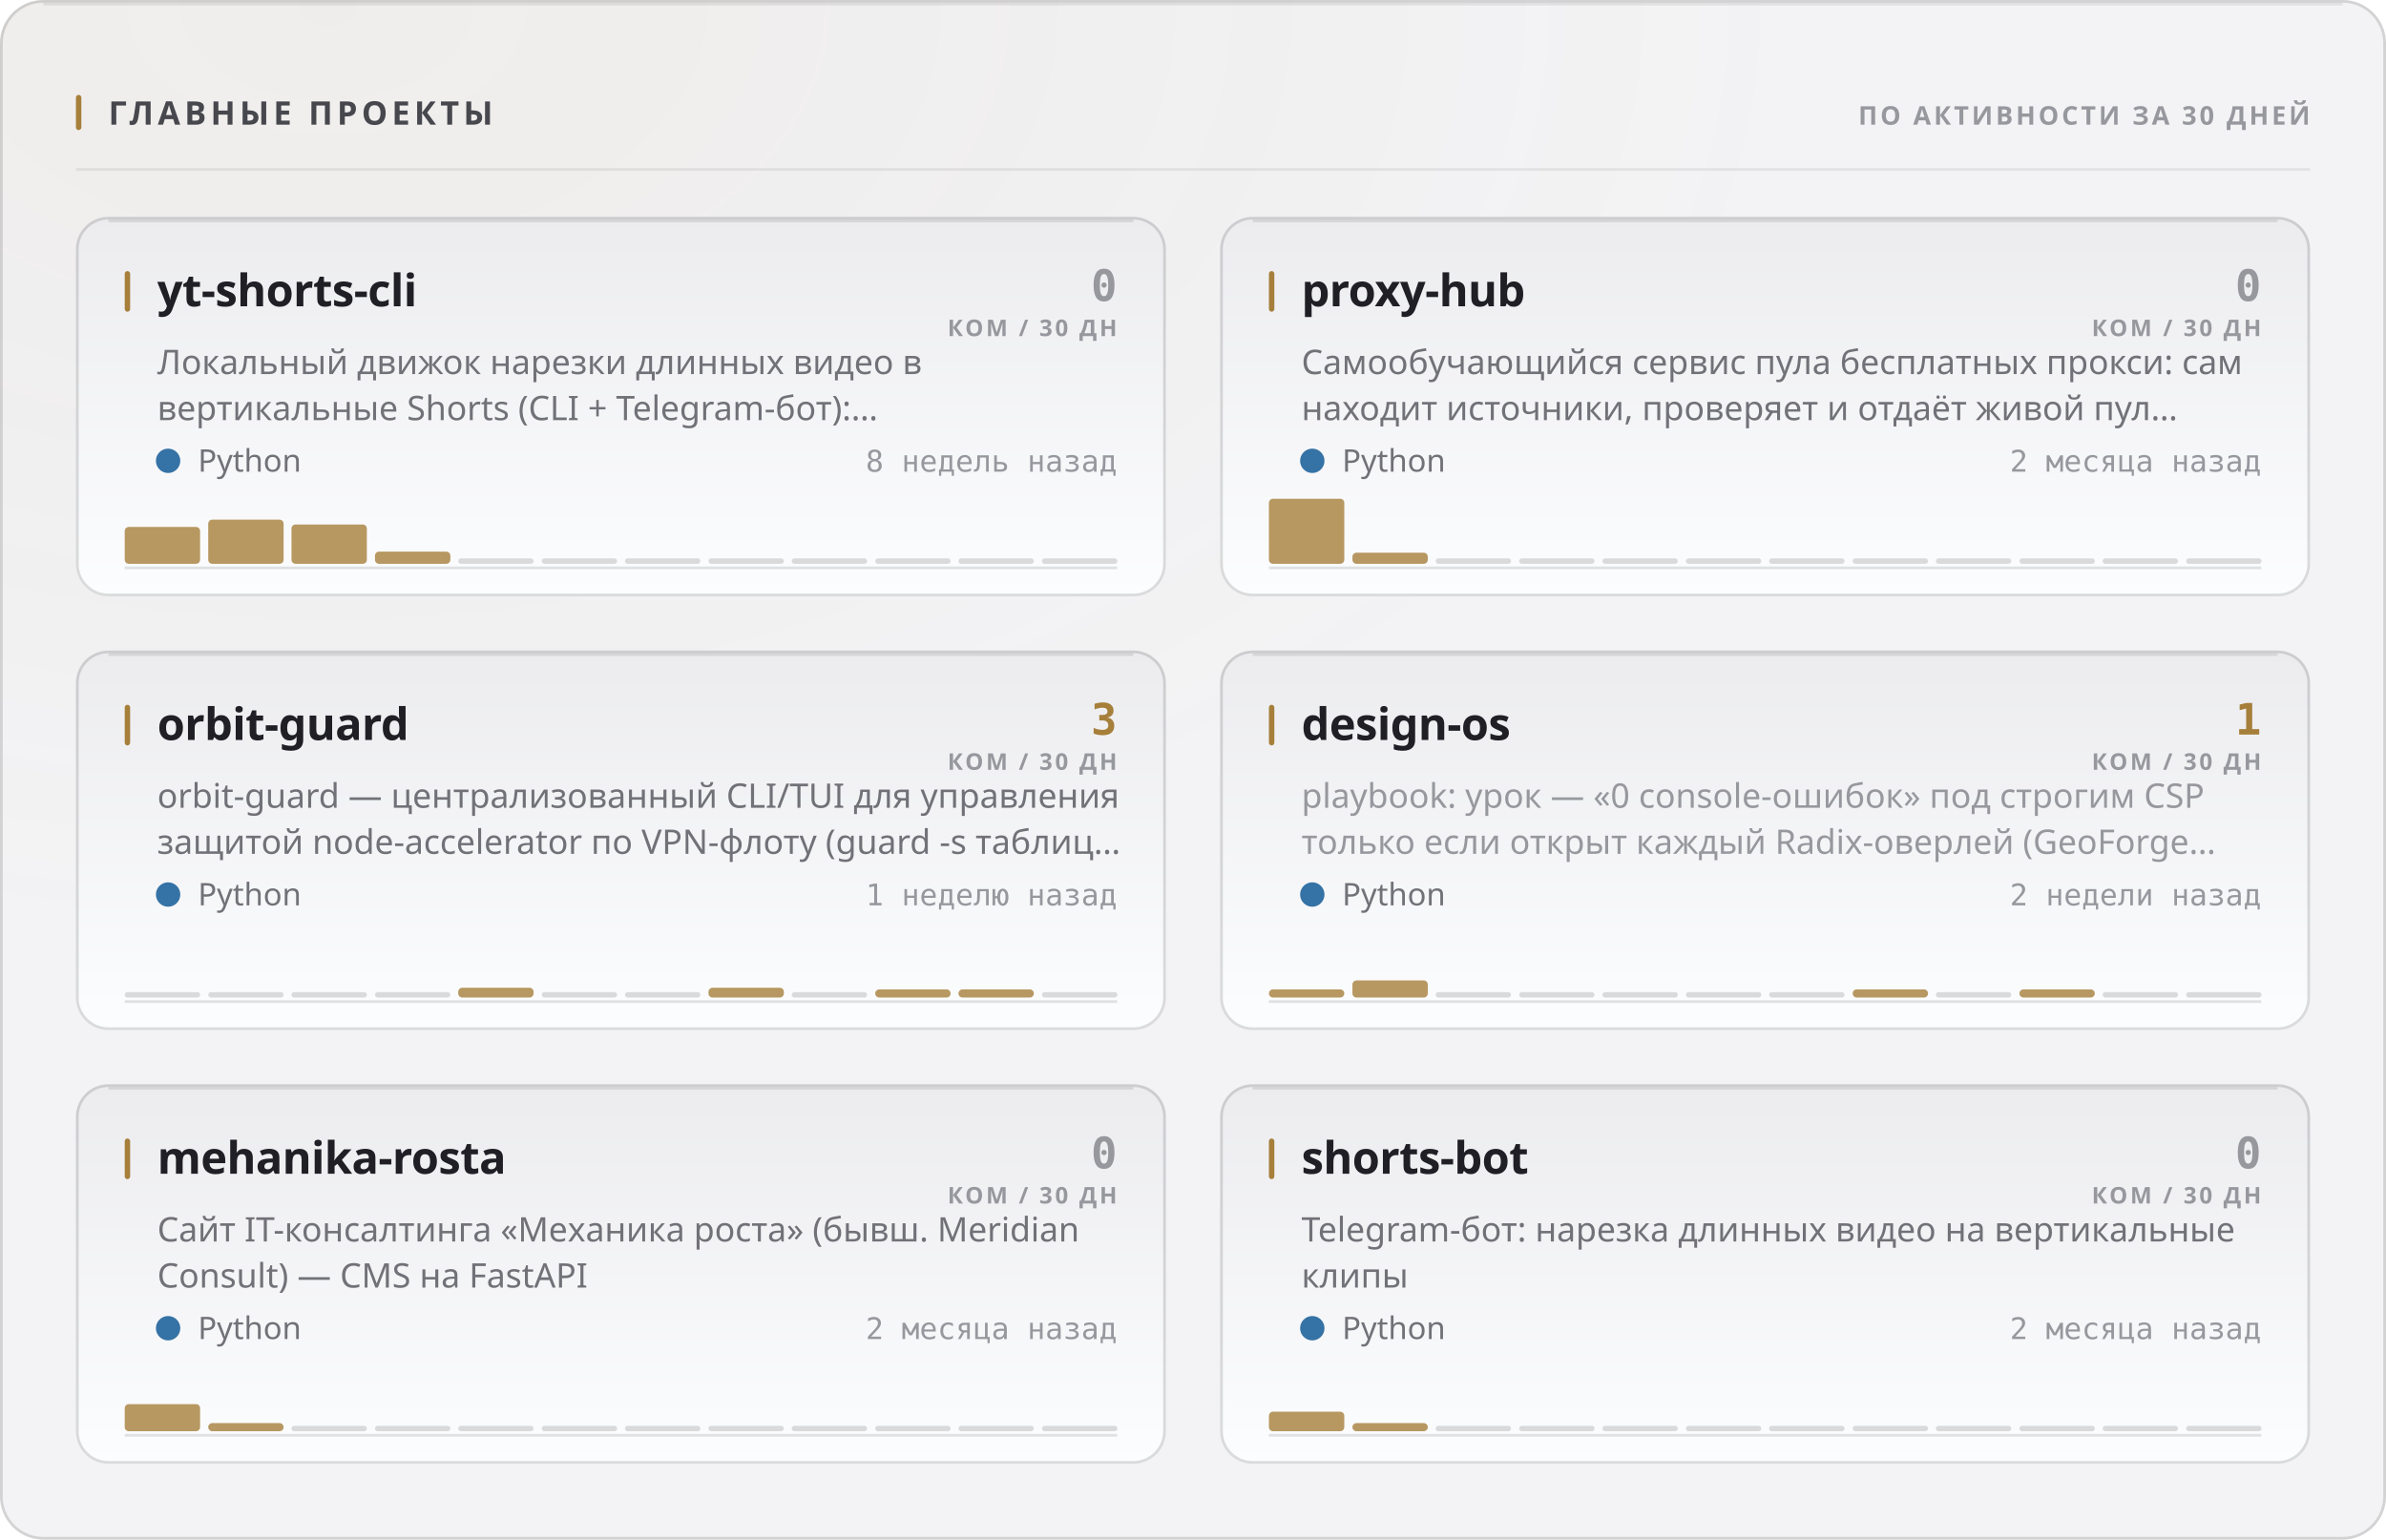
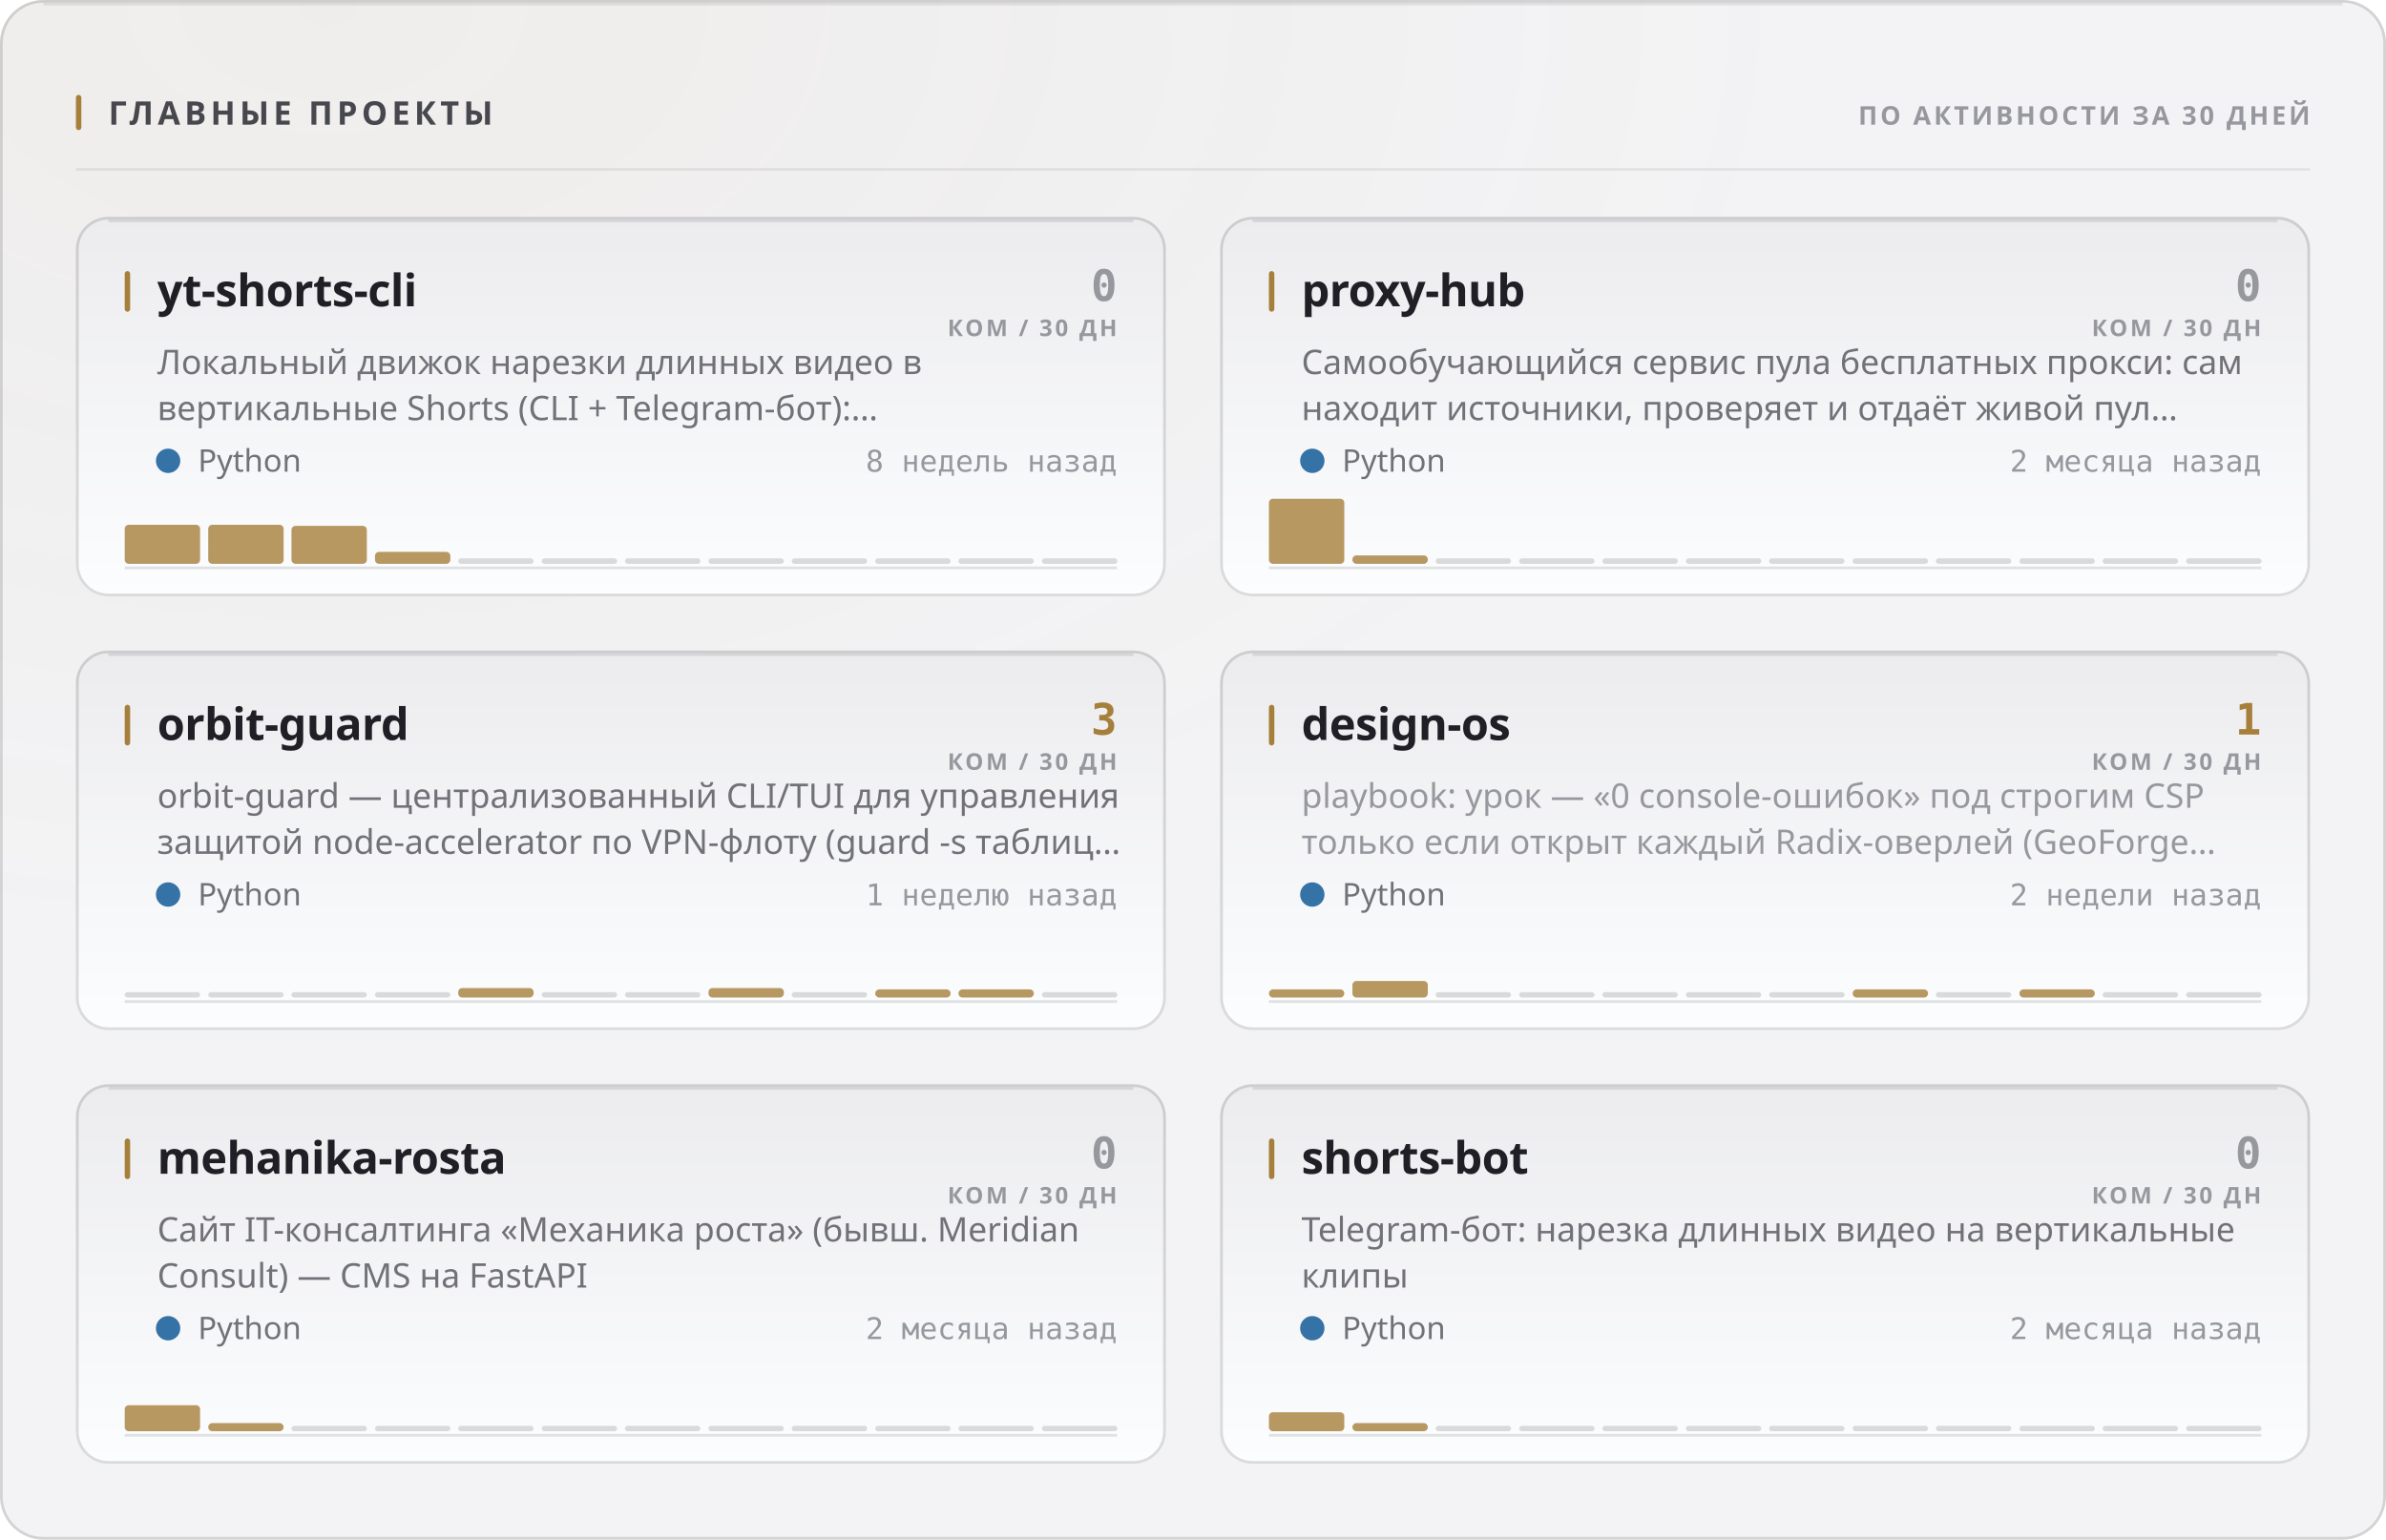
<svg xmlns="http://www.w3.org/2000/svg" width="880" height="568" viewBox="0 0 880 568" role="img">
  <style>
  text { font-family: -apple-system, BlinkMacSystemFont, 'Segoe UI', 'Noto Sans', Helvetica, Arial, sans-serif; }
  .mono { font-family: ui-monospace, 'SF Mono', 'Cascadia Mono', 'DejaVu Sans Mono', Menlo, Consolas, monospace; font-variant-numeric: tabular-nums; }
  .caps { letter-spacing: .1em; text-transform: uppercase; }

  @keyframes sheen  { from { transform: translateX(-120%); } to { transform: translateX(260%); } }
  @keyframes rise   { from { opacity: 0; transform: translateY(6px); } to { opacity: 1; transform: none; } }
  @keyframes slide  { from { opacity: 0; transform: translateX(-8px); } to { opacity: 1; transform: none; } }
  @keyframes grow   { from { transform: scaleY(0); } to { transform: scaleY(1); } }
  @keyframes widen  { from { transform: scaleX(0); } to { transform: scaleX(1); } }
  @keyframes draw   { from { stroke-dashoffset: 200; } to { stroke-dashoffset: 0; } }

  .sheen { animation: sheen 5.5s cubic-bezier(.45,0,.2,1) infinite; }
  .rise  { animation: rise .5s cubic-bezier(.16,1,.3,1) both; }
  .slide { animation: slide .42s cubic-bezier(.16,1,.3,1) both; }
  .bar   { transform-box: fill-box; transform-origin: 50% 100%;
           animation: grow .62s cubic-bezier(.16,1,.3,1) both; }
  .fill  { transform-box: fill-box; transform-origin: 0% 50%;
           animation: widen .8s cubic-bezier(.16,1,.3,1) both; }
  /* The hidden start state lives in the keyframes, never in the static rule.
     A renderer that ignores CSS animations then falls back to the FINISHED
     state — a drawn line, visible text — instead of an empty panel. */
  .spark { stroke-dasharray: 200;
           animation: draw 1.1s cubic-bezier(.16,1,.3,1) both; }

  @media (prefers-reduced-motion: reduce) {
    .sheen { animation: none; opacity: 0; }
    .rise, .slide, .bar, .fill, .spark { animation: none; opacity: 1; transform: none;
                                         stroke-dashoffset: 0; }
  }</style>
  <defs>
    <filter id="grain1" x="0" y="0" width="100%" height="100%">
      <feTurbulence type="fractalNoise" baseFrequency="0.82" numOctaves="3" stitchTiles="stitch" />
      <feColorMatrix type="saturate" values="0" />
    </filter>
    <radialGradient id="wash2" cx="14%" cy="0%" r="62%">
      <stop offset="0%" stop-color="#a67f3b" stop-opacity="0.05" />
      <stop offset="100%" stop-color="#a67f3b" stop-opacity="0" />
    </radialGradient>
    <linearGradient id="cardfill3" x1="0" y1="0" x2="0" y2="1">
      <stop offset="0%" stop-color="#ececef" />
      <stop offset="100%" stop-color="#fcfdfe" />
    </linearGradient>
    <linearGradient id="cardfill4" x1="0" y1="0" x2="0" y2="1">
      <stop offset="0%" stop-color="#ececef" />
      <stop offset="100%" stop-color="#fcfdfe" />
    </linearGradient>
    <linearGradient id="cardfill5" x1="0" y1="0" x2="0" y2="1">
      <stop offset="0%" stop-color="#ececef" />
      <stop offset="100%" stop-color="#fcfdfe" />
    </linearGradient>
    <linearGradient id="cardfill6" x1="0" y1="0" x2="0" y2="1">
      <stop offset="0%" stop-color="#ececef" />
      <stop offset="100%" stop-color="#fcfdfe" />
    </linearGradient>
    <linearGradient id="cardfill7" x1="0" y1="0" x2="0" y2="1">
      <stop offset="0%" stop-color="#ececef" />
      <stop offset="100%" stop-color="#fcfdfe" />
    </linearGradient>
    <linearGradient id="cardfill8" x1="0" y1="0" x2="0" y2="1">
      <stop offset="0%" stop-color="#ececef" />
      <stop offset="100%" stop-color="#fcfdfe" />
    </linearGradient>
  </defs>
  <rect width="880" height="568" rx="16" fill="#f3f3f5" />
  <rect width="880" height="568" rx="16" fill="url(#wash2)" />
  <rect width="880" height="568" rx="16" filter="url(#grain1)" opacity="0.035" style="mix-blend-mode:overlay" />
  <rect x=".5" y=".5" width="879" height="567" rx="15.5" fill="none" stroke="rgba(10,10,12,0.14)" />
  <path d="M16 1.5 H864" stroke="rgba(10,10,12,0.08)" stroke-width="1" fill="none" />
  <rect x="28" y="35" width="2" height="13" rx="1" fill="#a67f3b" />
  <text x="40" y="46" font-size="12" font-weight="700" fill="#47474e" letter-spacing="0.13em">ГЛАВНЫЕ ПРОЕКТЫ</text>
  <text x="852" y="46" font-size="9.5" font-weight="600" fill="#97989e" text-anchor="end" letter-spacing="0.11em">ПО АКТИВНОСТИ ЗА 30 ДНЕЙ</text>
  <path d="M28 62.5 H852" stroke="rgba(10,10,12,0.07)" stroke-width="1" />
  <g class="rise" opacity="1" style="">
    <rect x="28" y="80" width="402" height="140" rx="12" fill="url(#cardfill3)" />
    <rect x="28.5" y="80.5" width="401" height="139" rx="11.5" fill="none" stroke="rgba(10,10,12,0.14)" />
    <path d="M40 81.5 H418" stroke="rgba(10,10,12,0.1)" stroke-width="1" fill="none" />
    <rect x="46" y="100" width="2" height="15" rx="1" fill="#a67f3b" />
    <text x="58" y="113" font-size="16.5" font-weight="700" fill="#1f1f25" letter-spacing="-0.01em">yt-shorts-cli</text>
    <text x="412" y="111" font-size="16" font-weight="700" fill="#97989e" text-anchor="end" class="mono">0</text>
    <text x="412" y="124" font-size="8.5" font-weight="600" fill="#97989e" text-anchor="end" letter-spacing="0.11em">КОМ / 30 ДН</text>
    <text x="58" y="138" font-size="12.5" font-weight="400" fill="#717178">Локальный движок нарезки длинных видео в</text>
    <text x="58" y="155" font-size="12.5" font-weight="400" fill="#717178">вертикальные Shorts (CLI + Telegram-бот):…</text>
    <circle cx="62" cy="170" r="4.5" fill="#3572A5" />
    <text x="73" y="174" font-size="11.5" font-weight="400" fill="#717178">Python</text>
    <text x="412" y="174" font-size="11" font-weight="400" fill="#97989e" text-anchor="end" class="mono">8 недель назад</text>
    <path d="M46 209.5 H412" stroke="rgba(10,10,12,0.112)" stroke-width="1" />
    <g class="bar" style="animation-delay:0.18s">
-       <rect x="46.0" y="194.4" width="27.8" height="13.6" rx="1.5" fill="#a67f3b" opacity="0.8" />
-       <rect x="76.8" y="191.7" width="27.8" height="16.3" rx="1.5" fill="#a67f3b" opacity="0.8" />
-       <rect x="107.5" y="193.5" width="27.8" height="14.5" rx="1.5" fill="#a67f3b" opacity="0.8" />
-       <rect x="138.3" y="203.5" width="27.8" height="4.5" rx="1.5" fill="#a67f3b" opacity="0.8" />
+       <rect x="46.0" y="193.6" width="27.8" height="14.4" rx="1.5" fill="#a67f3b" opacity="0.8" />
+       <rect x="76.8" y="193.6" width="27.8" height="14.4" rx="1.5" fill="#a67f3b" opacity="0.8" />
+       <rect x="107.5" y="194.0" width="27.8" height="14.0" rx="1.5" fill="#a67f3b" opacity="0.8" />
+       <rect x="138.3" y="203.6" width="27.8" height="4.4" rx="1.5" fill="#a67f3b" opacity="0.8" />
      <rect x="169.0" y="206.0" width="27.8" height="2" rx="1" fill="rgba(10,10,12,0.14)" />
      <rect x="199.8" y="206.0" width="27.8" height="2" rx="1" fill="rgba(10,10,12,0.14)" />
      <rect x="230.5" y="206.0" width="27.8" height="2" rx="1" fill="rgba(10,10,12,0.14)" />
      <rect x="261.3" y="206.0" width="27.8" height="2" rx="1" fill="rgba(10,10,12,0.14)" />
      <rect x="292.0" y="206.0" width="27.8" height="2" rx="1" fill="rgba(10,10,12,0.14)" />
      <rect x="322.8" y="206.0" width="27.8" height="2" rx="1" fill="rgba(10,10,12,0.14)" />
      <rect x="353.5" y="206.0" width="27.8" height="2" rx="1" fill="rgba(10,10,12,0.14)" />
      <rect x="384.3" y="206.0" width="27.8" height="2" rx="1" fill="rgba(10,10,12,0.14)" />
    </g>
  </g>
  <g class="rise" opacity="1" style=" animation-delay:0.055s;">
    <rect x="450" y="80" width="402" height="140" rx="12" fill="url(#cardfill4)" />
    <rect x="450.5" y="80.5" width="401" height="139" rx="11.5" fill="none" stroke="rgba(10,10,12,0.14)" />
    <path d="M462 81.5 H840" stroke="rgba(10,10,12,0.1)" stroke-width="1" fill="none" />
    <rect x="468" y="100" width="2" height="15" rx="1" fill="#a67f3b" />
    <text x="480" y="113" font-size="16.5" font-weight="700" fill="#1f1f25" letter-spacing="-0.01em">proxy-hub</text>
    <text x="834" y="111" font-size="16" font-weight="700" fill="#97989e" text-anchor="end" class="mono">0</text>
    <text x="834" y="124" font-size="8.5" font-weight="600" fill="#97989e" text-anchor="end" letter-spacing="0.11em">КОМ / 30 ДН</text>
    <text x="480" y="138" font-size="12.5" font-weight="400" fill="#717178">Самообучающийся сервис пула бесплатных прокси: сам</text>
    <text x="480" y="155" font-size="12.5" font-weight="400" fill="#717178">находит источники, проверяет и отдаёт живой пул…</text>
    <circle cx="484" cy="170" r="4.5" fill="#3572A5" />
    <text x="495" y="174" font-size="11.5" font-weight="400" fill="#717178">Python</text>
    <text x="834" y="174" font-size="11" font-weight="400" fill="#97989e" text-anchor="end" class="mono">2 месяца назад</text>
    <path d="M468 209.5 H834" stroke="rgba(10,10,12,0.112)" stroke-width="1" />
    <g class="bar" style="animation-delay:0.24s">
      <rect x="468.0" y="184.0" width="27.8" height="24.0" rx="1.5" fill="#a67f3b" opacity="0.8" />
-       <rect x="498.8" y="203.9" width="27.8" height="4.1" rx="1.5" fill="#a67f3b" opacity="0.8" />
+       <rect x="498.8" y="204.9" width="27.8" height="3.1" rx="1.5" fill="#a67f3b" opacity="0.8" />
      <rect x="529.5" y="206.0" width="27.8" height="2" rx="1" fill="rgba(10,10,12,0.14)" />
      <rect x="560.3" y="206.0" width="27.8" height="2" rx="1" fill="rgba(10,10,12,0.14)" />
      <rect x="591.0" y="206.0" width="27.8" height="2" rx="1" fill="rgba(10,10,12,0.14)" />
      <rect x="621.8" y="206.0" width="27.8" height="2" rx="1" fill="rgba(10,10,12,0.14)" />
      <rect x="652.5" y="206.0" width="27.8" height="2" rx="1" fill="rgba(10,10,12,0.14)" />
      <rect x="683.3" y="206.0" width="27.8" height="2" rx="1" fill="rgba(10,10,12,0.14)" />
      <rect x="714.0" y="206.0" width="27.8" height="2" rx="1" fill="rgba(10,10,12,0.14)" />
      <rect x="744.8" y="206.0" width="27.8" height="2" rx="1" fill="rgba(10,10,12,0.14)" />
      <rect x="775.5" y="206.0" width="27.8" height="2" rx="1" fill="rgba(10,10,12,0.14)" />
      <rect x="806.3" y="206.0" width="27.8" height="2" rx="1" fill="rgba(10,10,12,0.14)" />
    </g>
  </g>
  <g class="rise" opacity="1" style=" animation-delay:0.110s;">
    <rect x="28" y="240" width="402" height="140" rx="12" fill="url(#cardfill5)" />
    <rect x="28.5" y="240.5" width="401" height="139" rx="11.5" fill="none" stroke="rgba(10,10,12,0.14)" />
    <path d="M40 241.5 H418" stroke="rgba(10,10,12,0.1)" stroke-width="1" fill="none" />
    <rect x="46" y="260" width="2" height="15" rx="1" fill="#a67f3b" />
    <text x="58" y="273" font-size="16.5" font-weight="700" fill="#1f1f25" letter-spacing="-0.01em">orbit-guard</text>
    <text x="412" y="271" font-size="16" font-weight="700" fill="#a67f3b" text-anchor="end" class="mono">3</text>
    <text x="412" y="284" font-size="8.5" font-weight="600" fill="#97989e" text-anchor="end" letter-spacing="0.11em">КОМ / 30 ДН</text>
    <text x="58" y="298" font-size="12.5" font-weight="400" fill="#717178">orbit-guard — централизованный CLI/TUI для управления</text>
    <text x="58" y="315" font-size="12.5" font-weight="400" fill="#717178">защитой node-accelerator по VPN-флоту (guard -s таблиц…</text>
    <circle cx="62" cy="330" r="4.5" fill="#3572A5" />
    <text x="73" y="334" font-size="11.5" font-weight="400" fill="#717178">Python</text>
    <text x="412" y="334" font-size="11" font-weight="400" fill="#97989e" text-anchor="end" class="mono">1 неделю назад</text>
    <path d="M46 369.5 H412" stroke="rgba(10,10,12,0.112)" stroke-width="1" />
    <g class="bar" style="animation-delay:0.3s">
      <rect x="46.0" y="366.0" width="27.8" height="2" rx="1" fill="rgba(10,10,12,0.14)" />
      <rect x="76.8" y="366.0" width="27.8" height="2" rx="1" fill="rgba(10,10,12,0.14)" />
      <rect x="107.5" y="366.0" width="27.8" height="2" rx="1" fill="rgba(10,10,12,0.14)" />
      <rect x="138.3" y="366.0" width="27.8" height="2" rx="1" fill="rgba(10,10,12,0.14)" />
-       <rect x="169.0" y="364.4" width="27.8" height="3.6" rx="1.5" fill="#a67f3b" opacity="0.8" />
+       <rect x="169.0" y="364.5" width="27.8" height="3.5" rx="1.5" fill="#a67f3b" opacity="0.8" />
      <rect x="199.8" y="366.0" width="27.8" height="2" rx="1" fill="rgba(10,10,12,0.14)" />
      <rect x="230.5" y="366.0" width="27.8" height="2" rx="1" fill="rgba(10,10,12,0.14)" />
-       <rect x="261.3" y="364.4" width="27.8" height="3.6" rx="1.5" fill="#a67f3b" opacity="0.8" />
+       <rect x="261.3" y="364.5" width="27.8" height="3.5" rx="1.5" fill="#a67f3b" opacity="0.8" />
      <rect x="292.0" y="366.0" width="27.8" height="2" rx="1" fill="rgba(10,10,12,0.14)" />
      <rect x="322.8" y="365.0" width="27.8" height="3.0" rx="1.5" fill="#a67f3b" opacity="0.8" />
      <rect x="353.5" y="365.0" width="27.8" height="3.0" rx="1.5" fill="#a67f3b" opacity="0.8" />
      <rect x="384.3" y="366.0" width="27.8" height="2" rx="1" fill="rgba(10,10,12,0.14)" />
    </g>
  </g>
  <g class="rise" opacity="1" style=" animation-delay:0.165s;">
    <rect x="450" y="240" width="402" height="140" rx="12" fill="url(#cardfill6)" />
    <rect x="450.5" y="240.5" width="401" height="139" rx="11.5" fill="none" stroke="rgba(10,10,12,0.14)" />
    <path d="M462 241.5 H840" stroke="rgba(10,10,12,0.1)" stroke-width="1" fill="none" />
    <rect x="468" y="260" width="2" height="15" rx="1" fill="#a67f3b" />
    <text x="480" y="273" font-size="16.5" font-weight="700" fill="#1f1f25" letter-spacing="-0.01em">design-os</text>
    <text x="834" y="271" font-size="16" font-weight="700" fill="#a67f3b" text-anchor="end" class="mono">1</text>
    <text x="834" y="284" font-size="8.5" font-weight="600" fill="#97989e" text-anchor="end" letter-spacing="0.11em">КОМ / 30 ДН</text>
    <text x="480" y="298" font-size="12.5" font-weight="400" fill="#97989e">playbook: урок — «0 console-ошибок» под строгим CSP</text>
    <text x="480" y="315" font-size="12.5" font-weight="400" fill="#97989e">только если открыт каждый Radix-оверлей (GeoForge…</text>
    <circle cx="484" cy="330" r="4.5" fill="#3572A5" />
    <text x="495" y="334" font-size="11.5" font-weight="400" fill="#717178">Python</text>
    <text x="834" y="334" font-size="11" font-weight="400" fill="#97989e" text-anchor="end" class="mono">2 недели назад</text>
    <path d="M468 369.5 H834" stroke="rgba(10,10,12,0.112)" stroke-width="1" />
    <g class="bar" style="animation-delay:0.36s">
      <rect x="468.0" y="365.0" width="27.8" height="3.0" rx="1.5" fill="#a67f3b" opacity="0.8" />
-       <rect x="498.8" y="361.7" width="27.8" height="6.3" rx="1.5" fill="#a67f3b" opacity="0.8" />
+       <rect x="498.8" y="361.9" width="27.8" height="6.1" rx="1.5" fill="#a67f3b" opacity="0.8" />
      <rect x="529.5" y="366.0" width="27.8" height="2" rx="1" fill="rgba(10,10,12,0.14)" />
      <rect x="560.3" y="366.0" width="27.8" height="2" rx="1" fill="rgba(10,10,12,0.14)" />
      <rect x="591.0" y="366.0" width="27.8" height="2" rx="1" fill="rgba(10,10,12,0.14)" />
      <rect x="621.8" y="366.0" width="27.8" height="2" rx="1" fill="rgba(10,10,12,0.14)" />
      <rect x="652.5" y="366.0" width="27.8" height="2" rx="1" fill="rgba(10,10,12,0.14)" />
      <rect x="683.3" y="365.0" width="27.8" height="3.0" rx="1.5" fill="#a67f3b" opacity="0.8" />
      <rect x="714.0" y="366.0" width="27.8" height="2" rx="1" fill="rgba(10,10,12,0.14)" />
      <rect x="744.8" y="365.0" width="27.8" height="3.0" rx="1.5" fill="#a67f3b" opacity="0.8" />
      <rect x="775.5" y="366.0" width="27.8" height="2" rx="1" fill="rgba(10,10,12,0.14)" />
      <rect x="806.3" y="366.0" width="27.8" height="2" rx="1" fill="rgba(10,10,12,0.14)" />
    </g>
  </g>
  <g class="rise" opacity="1" style=" animation-delay:0.220s;">
    <rect x="28" y="400" width="402" height="140" rx="12" fill="url(#cardfill7)" />
    <rect x="28.5" y="400.5" width="401" height="139" rx="11.5" fill="none" stroke="rgba(10,10,12,0.14)" />
    <path d="M40 401.5 H418" stroke="rgba(10,10,12,0.1)" stroke-width="1" fill="none" />
    <rect x="46" y="420" width="2" height="15" rx="1" fill="#a67f3b" />
    <text x="58" y="433" font-size="16.5" font-weight="700" fill="#1f1f25" letter-spacing="-0.01em">mehanika-rosta</text>
    <text x="412" y="431" font-size="16" font-weight="700" fill="#97989e" text-anchor="end" class="mono">0</text>
    <text x="412" y="444" font-size="8.5" font-weight="600" fill="#97989e" text-anchor="end" letter-spacing="0.11em">КОМ / 30 ДН</text>
    <text x="58" y="458" font-size="12.5" font-weight="400" fill="#717178">Сайт IT-консалтинга «Механика роста» (бывш. Meridian</text>
    <text x="58" y="475" font-size="12.5" font-weight="400" fill="#717178">Consult) — CMS на FastAPI</text>
    <circle cx="62" cy="490" r="4.5" fill="#3572A5" />
    <text x="73" y="494" font-size="11.5" font-weight="400" fill="#717178">Python</text>
    <text x="412" y="494" font-size="11" font-weight="400" fill="#97989e" text-anchor="end" class="mono">2 месяца назад</text>
    <path d="M46 529.5 H412" stroke="rgba(10,10,12,0.112)" stroke-width="1" />
    <g class="bar" style="animation-delay:0.42s">
-       <rect x="46.0" y="518.0" width="27.8" height="10.0" rx="1.5" fill="#a67f3b" opacity="0.8" />
+       <rect x="46.0" y="518.4" width="27.8" height="9.6" rx="1.5" fill="#a67f3b" opacity="0.8" />
      <rect x="76.8" y="525.0" width="27.8" height="3.0" rx="1.5" fill="#a67f3b" opacity="0.8" />
      <rect x="107.5" y="526.0" width="27.8" height="2" rx="1" fill="rgba(10,10,12,0.14)" />
      <rect x="138.3" y="526.0" width="27.8" height="2" rx="1" fill="rgba(10,10,12,0.14)" />
      <rect x="169.0" y="526.0" width="27.8" height="2" rx="1" fill="rgba(10,10,12,0.14)" />
      <rect x="199.8" y="526.0" width="27.8" height="2" rx="1" fill="rgba(10,10,12,0.14)" />
      <rect x="230.5" y="526.0" width="27.8" height="2" rx="1" fill="rgba(10,10,12,0.14)" />
      <rect x="261.3" y="526.0" width="27.8" height="2" rx="1" fill="rgba(10,10,12,0.14)" />
      <rect x="292.0" y="526.0" width="27.8" height="2" rx="1" fill="rgba(10,10,12,0.14)" />
      <rect x="322.8" y="526.0" width="27.8" height="2" rx="1" fill="rgba(10,10,12,0.14)" />
      <rect x="353.5" y="526.0" width="27.8" height="2" rx="1" fill="rgba(10,10,12,0.14)" />
      <rect x="384.3" y="526.0" width="27.8" height="2" rx="1" fill="rgba(10,10,12,0.14)" />
    </g>
  </g>
  <g class="rise" opacity="1" style=" animation-delay:0.275s;">
    <rect x="450" y="400" width="402" height="140" rx="12" fill="url(#cardfill8)" />
    <rect x="450.5" y="400.5" width="401" height="139" rx="11.5" fill="none" stroke="rgba(10,10,12,0.14)" />
    <path d="M462 401.5 H840" stroke="rgba(10,10,12,0.1)" stroke-width="1" fill="none" />
    <rect x="468" y="420" width="2" height="15" rx="1" fill="#a67f3b" />
    <text x="480" y="433" font-size="16.5" font-weight="700" fill="#1f1f25" letter-spacing="-0.01em">shorts-bot</text>
    <text x="834" y="431" font-size="16" font-weight="700" fill="#97989e" text-anchor="end" class="mono">0</text>
    <text x="834" y="444" font-size="8.5" font-weight="600" fill="#97989e" text-anchor="end" letter-spacing="0.11em">КОМ / 30 ДН</text>
    <text x="480" y="458" font-size="12.5" font-weight="400" fill="#717178">Telegram-бот: нарезка длинных видео на вертикальные</text>
    <text x="480" y="475" font-size="12.5" font-weight="400" fill="#717178">клипы</text>
    <circle cx="484" cy="490" r="4.5" fill="#3572A5" />
    <text x="495" y="494" font-size="11.5" font-weight="400" fill="#717178">Python</text>
    <text x="834" y="494" font-size="11" font-weight="400" fill="#97989e" text-anchor="end" class="mono">2 месяца назад</text>
    <path d="M468 529.5 H834" stroke="rgba(10,10,12,0.112)" stroke-width="1" />
    <g class="bar" style="animation-delay:0.48s">
-       <rect x="468.0" y="520.8" width="27.8" height="7.2" rx="1.5" fill="#a67f3b" opacity="0.8" />
+       <rect x="468.0" y="521.0" width="27.8" height="7.0" rx="1.5" fill="#a67f3b" opacity="0.8" />
      <rect x="498.8" y="525.0" width="27.8" height="3.0" rx="1.5" fill="#a67f3b" opacity="0.8" />
      <rect x="529.5" y="526.0" width="27.8" height="2" rx="1" fill="rgba(10,10,12,0.14)" />
      <rect x="560.3" y="526.0" width="27.8" height="2" rx="1" fill="rgba(10,10,12,0.14)" />
      <rect x="591.0" y="526.0" width="27.8" height="2" rx="1" fill="rgba(10,10,12,0.14)" />
      <rect x="621.8" y="526.0" width="27.8" height="2" rx="1" fill="rgba(10,10,12,0.14)" />
      <rect x="652.5" y="526.0" width="27.8" height="2" rx="1" fill="rgba(10,10,12,0.14)" />
      <rect x="683.3" y="526.0" width="27.8" height="2" rx="1" fill="rgba(10,10,12,0.14)" />
      <rect x="714.0" y="526.0" width="27.8" height="2" rx="1" fill="rgba(10,10,12,0.14)" />
      <rect x="744.8" y="526.0" width="27.8" height="2" rx="1" fill="rgba(10,10,12,0.14)" />
      <rect x="775.5" y="526.0" width="27.8" height="2" rx="1" fill="rgba(10,10,12,0.14)" />
      <rect x="806.3" y="526.0" width="27.8" height="2" rx="1" fill="rgba(10,10,12,0.14)" />
    </g>
  </g>
</svg>
